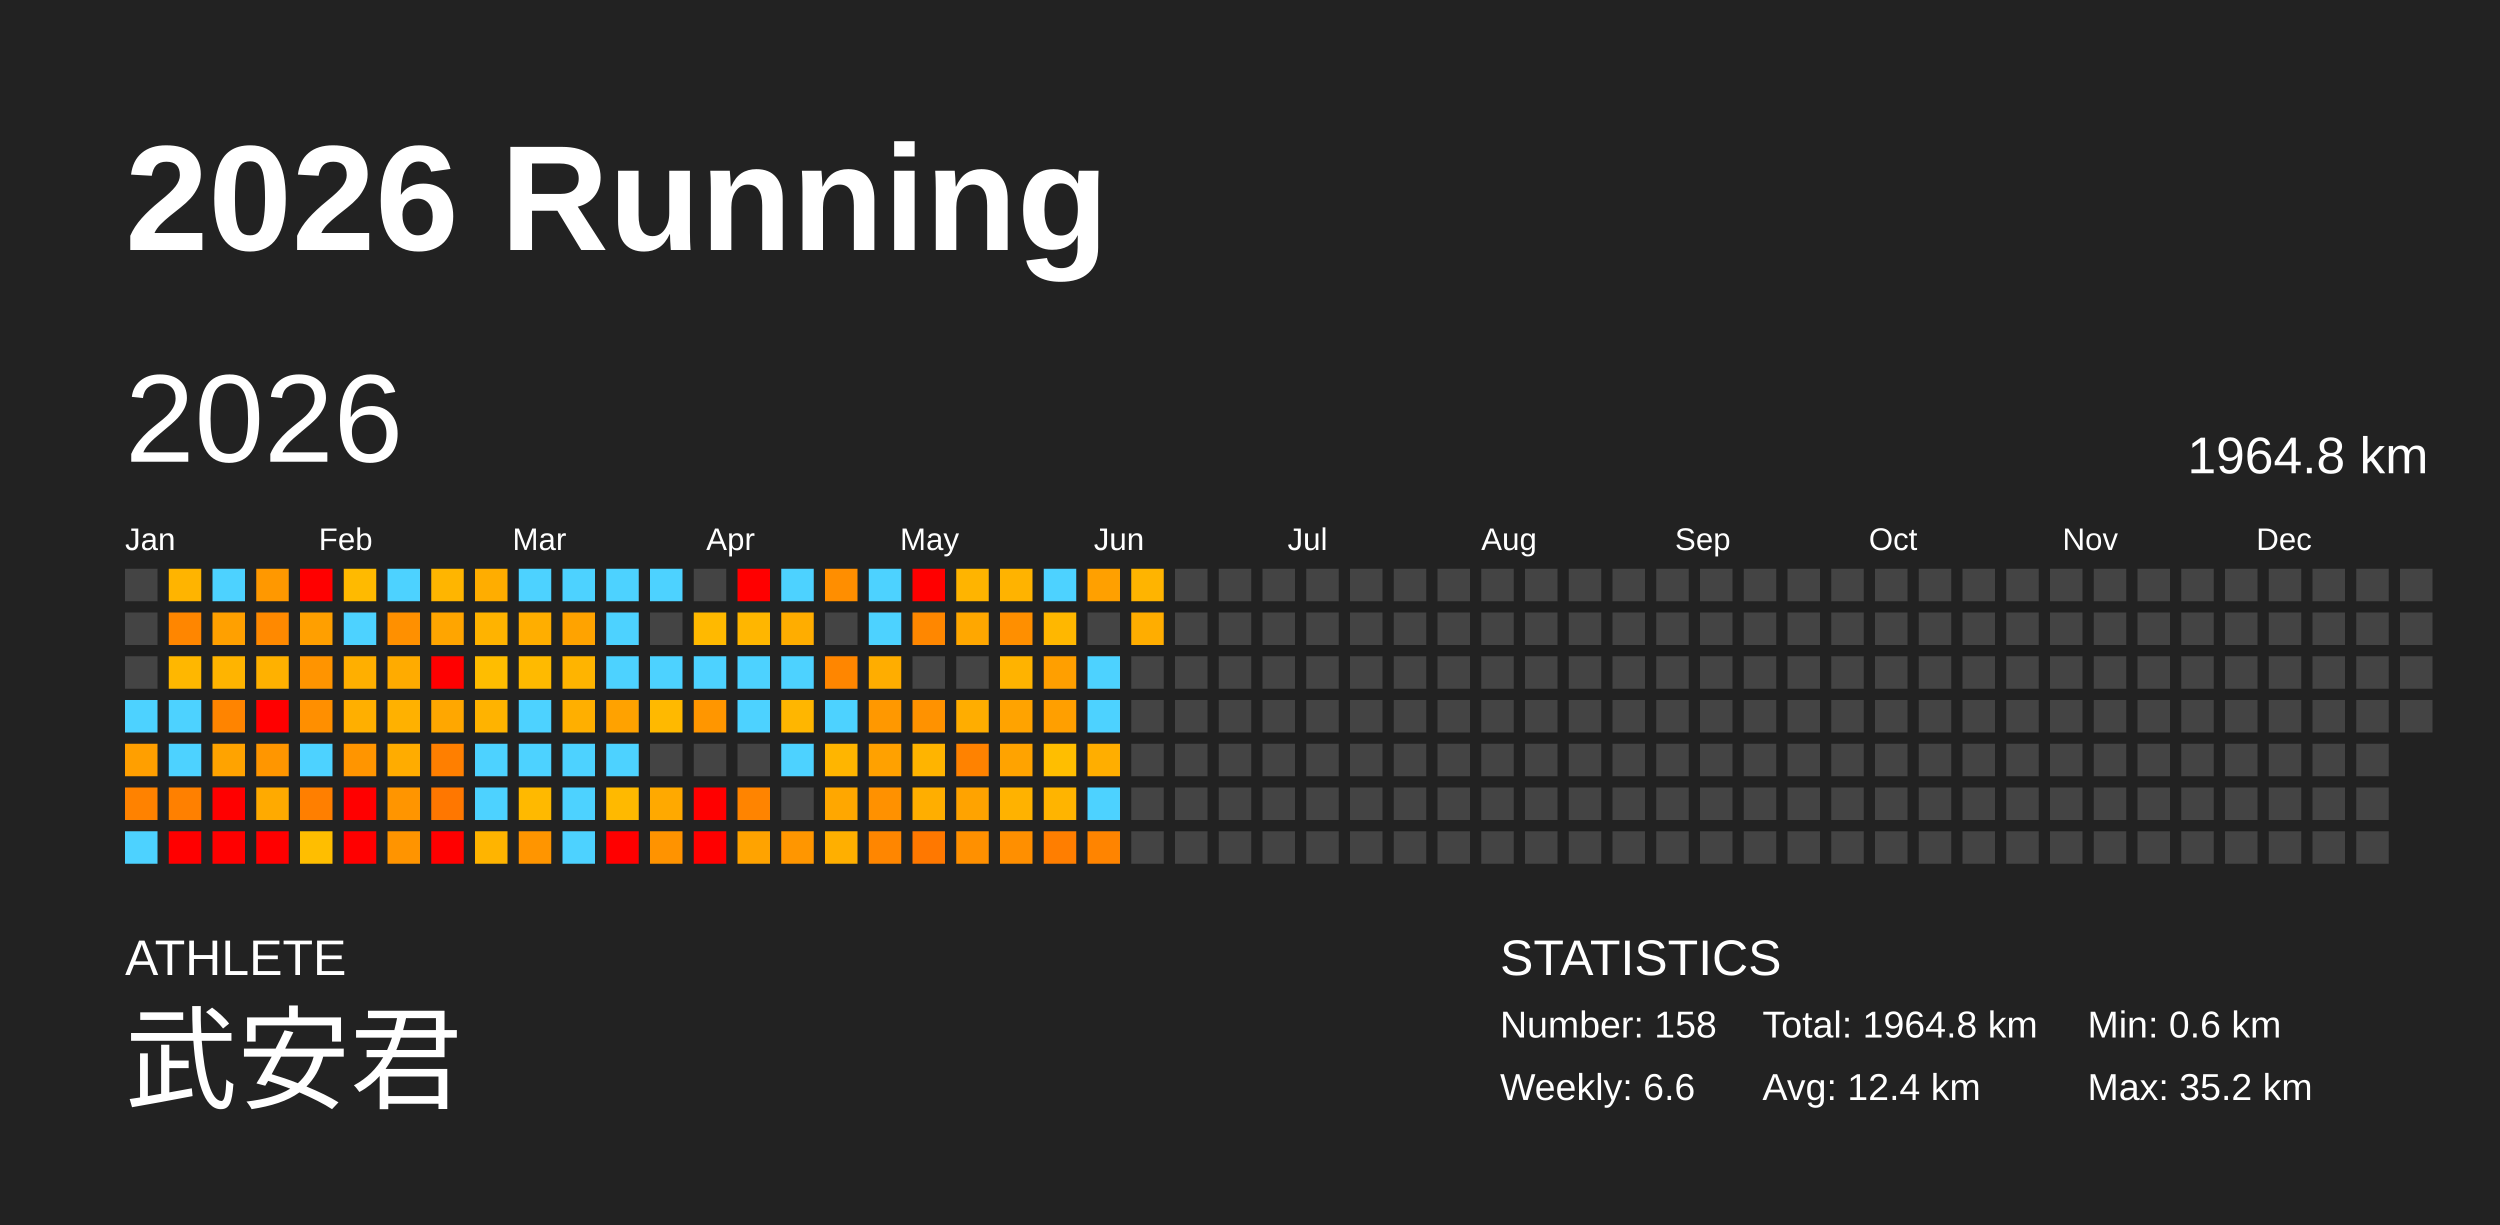
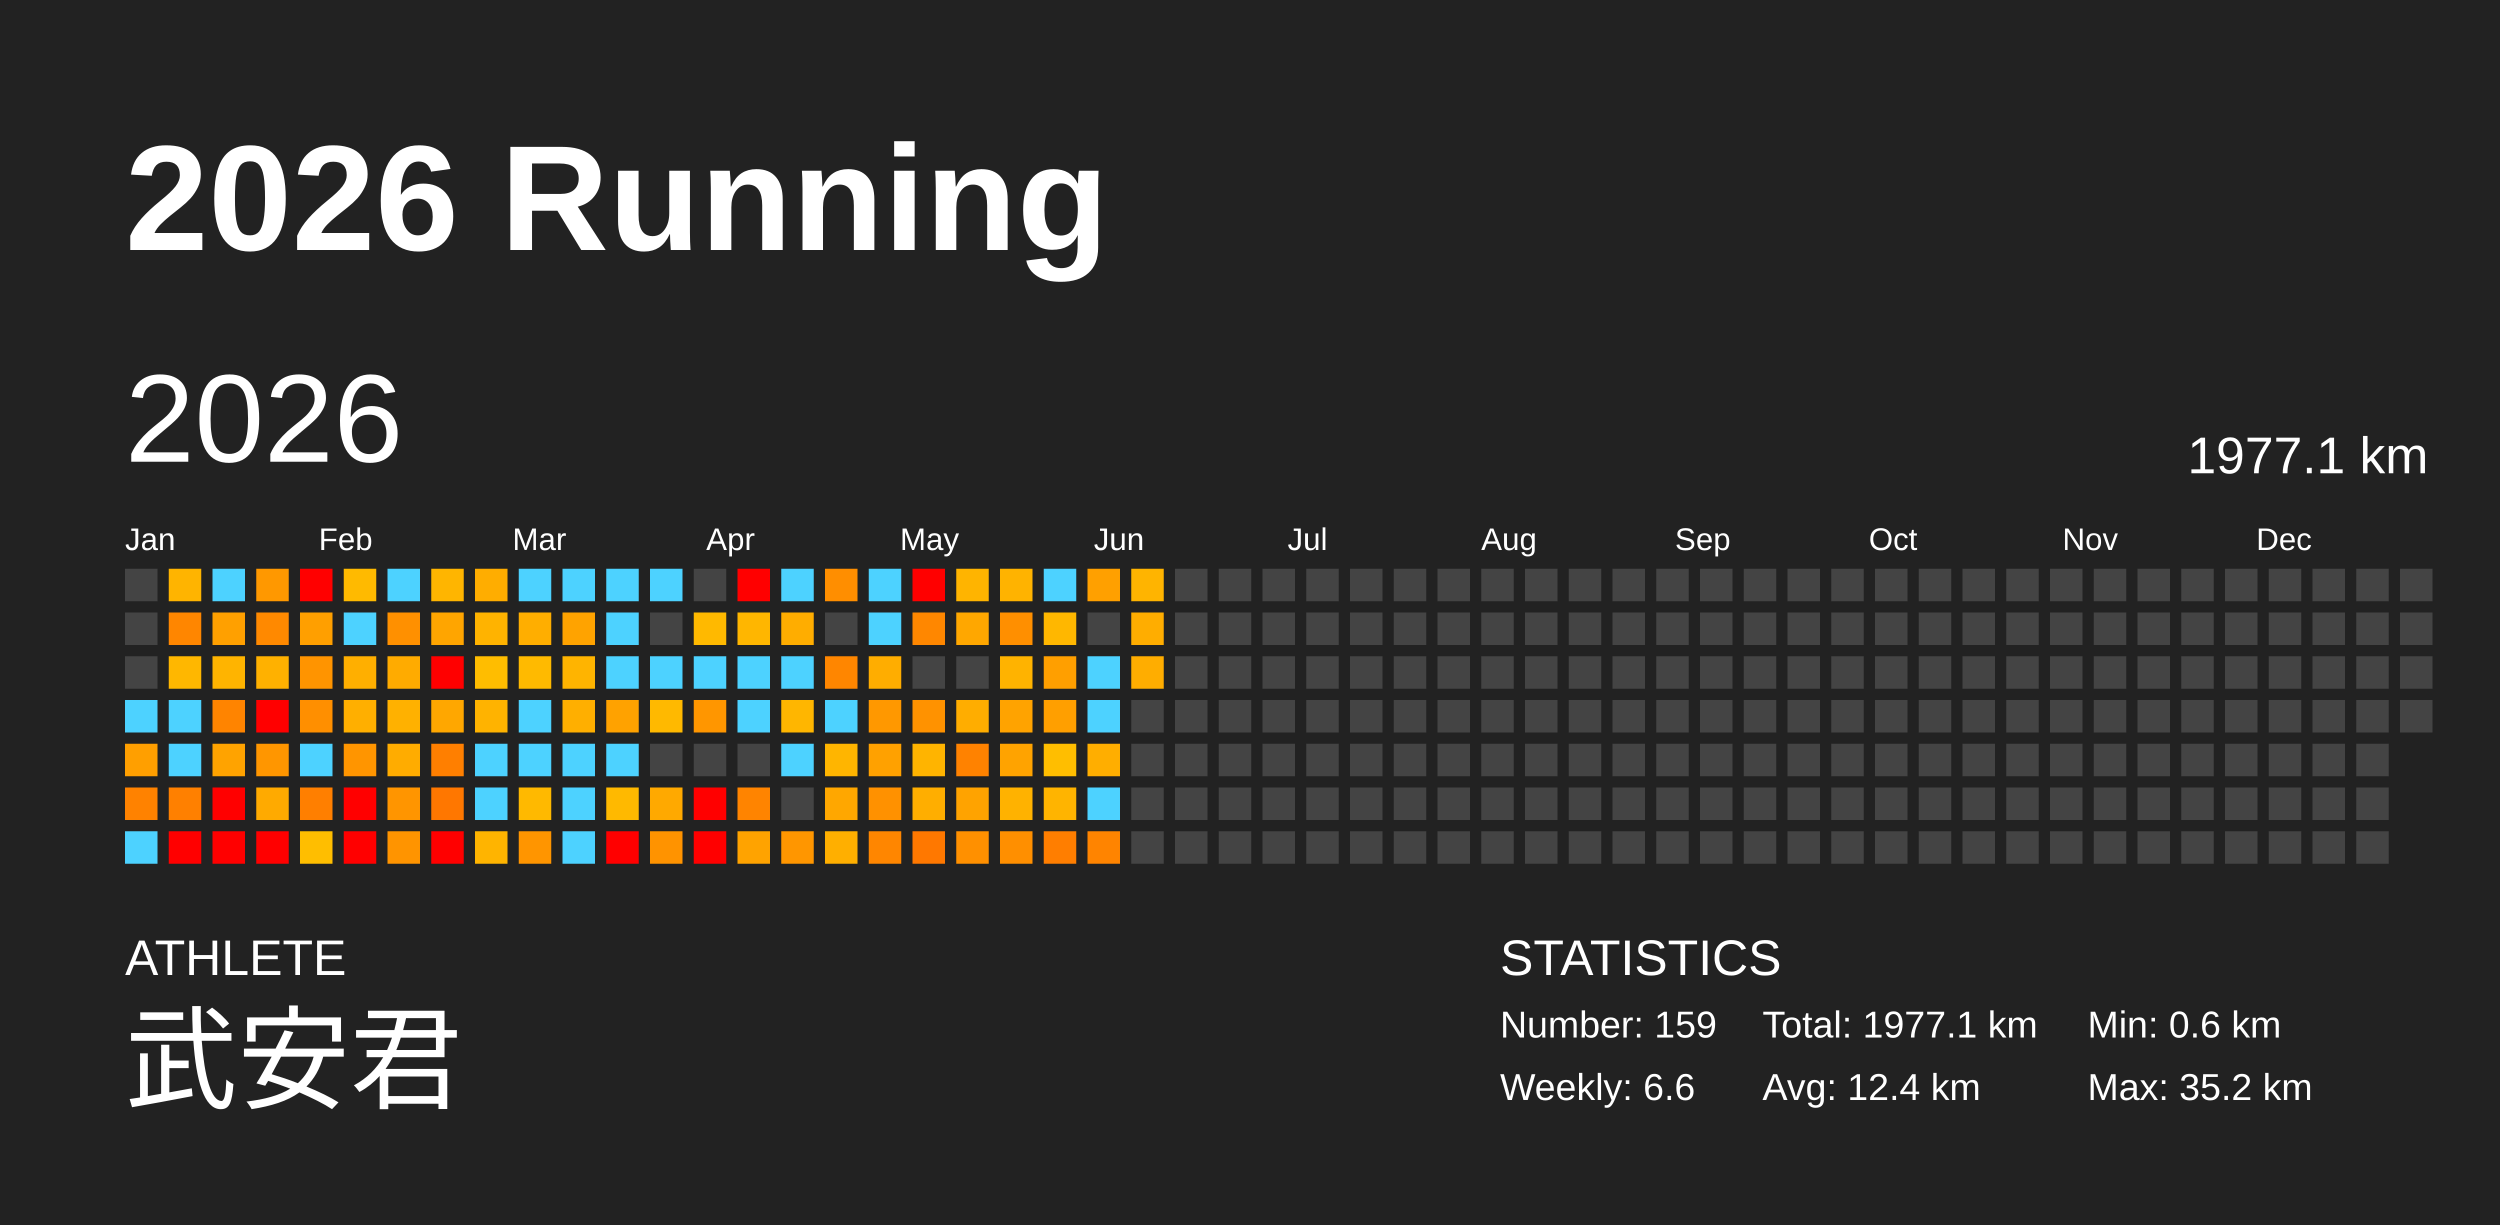
<svg xmlns="http://www.w3.org/2000/svg" baseProfile="full" height="98mm" version="1.1" viewBox="0,0,200,98" width="200mm">
  <defs />
  <rect fill="#222222" height="98" width="200" x="0" y="0" />
  <text fill="#FFFFFF" style="font-size:12px; font-family:Arial; font-weight:bold;" x="10" y="20">2026 Running</text>
  <text fill="#FFFFFF" style="font-size:4px; font-family:Arial" x="10" y="78">ATHLETE</text>
  <text fill="#FFFFFF" style="font-size:9px; font-family:Arial" x="10" y="88">武安君</text>
  <text fill="#FFFFFF" style="font-size:4px; font-family:Arial" x="120" y="78">STATISTICS</text>
-   <text fill="#FFFFFF" style="font-size:3px; font-family:Arial" x="120" y="83">Number: 158</text>
+   <text fill="#FFFFFF" style="font-size:3px; font-family:Arial" x="120" y="83">Number: 159</text>
  <text fill="#FFFFFF" style="font-size:3px; font-family:Arial" x="120" y="88">Weekly: 6.6</text>
-   <text fill="#FFFFFF" style="font-size:3px; font-family:Arial" x="141" y="83">Total: 1964.8 km</text>
+   <text fill="#FFFFFF" style="font-size:3px; font-family:Arial" x="141" y="83">Total: 1977.1 km</text>
  <text fill="#FFFFFF" style="font-size:3px; font-family:Arial" x="141" y="88">Avg: 12.4 km</text>
  <text fill="#FFFFFF" style="font-size:3px; font-family:Arial" x="167" y="83">Min: 0.6 km</text>
  <text fill="#FFFFFF" style="font-size:3px; font-family:Arial" x="167" y="88">Max: 35.2 km</text>
  <text dominant-baseline="hanging" fill="#FFFFFF" style="font-size:10.0px; font-family:Arial;" x="10" y="30">2026</text>
-   <text dominant-baseline="hanging" fill="#FFFFFF" style="font-size:4.125px; font-family:Arial;" x="175" y="35">1964.8 km</text>
+   <text dominant-baseline="hanging" fill="#FFFFFF" style="font-size:4.125px; font-family:Arial;" x="175" y="35">1977.1 km</text>
  <text fill="#FFFFFF" style="font-size:2.5px; font-family:Arial" x="10.0" y="44">Jan</text>
  <text fill="#FFFFFF" style="font-size:2.5px; font-family:Arial" x="25.5" y="44">Feb</text>
  <text fill="#FFFFFF" style="font-size:2.5px; font-family:Arial" x="41.0" y="44">Mar</text>
  <text fill="#FFFFFF" style="font-size:2.5px; font-family:Arial" x="56.5" y="44">Apr</text>
  <text fill="#FFFFFF" style="font-size:2.5px; font-family:Arial" x="72.0" y="44">May</text>
  <text fill="#FFFFFF" style="font-size:2.5px; font-family:Arial" x="87.5" y="44">Jun</text>
  <text fill="#FFFFFF" style="font-size:2.5px; font-family:Arial" x="103.0" y="44">Jul</text>
  <text fill="#FFFFFF" style="font-size:2.5px; font-family:Arial" x="118.5" y="44">Aug</text>
  <text fill="#FFFFFF" style="font-size:2.5px; font-family:Arial" x="134.0" y="44">Sep</text>
  <text fill="#FFFFFF" style="font-size:2.5px; font-family:Arial" x="149.5" y="44">Oct</text>
  <text fill="#FFFFFF" style="font-size:2.5px; font-family:Arial" x="165.0" y="44">Nov</text>
  <text fill="#FFFFFF" style="font-size:2.5px; font-family:Arial" x="180.5" y="44">Dec</text>
  <rect fill="#444444" height="2.6" width="2.6" x="10.0" y="45.5" />
  <rect fill="#444444" height="2.6" width="2.6" x="10.0" y="49.0" />
  <rect fill="#444444" height="2.6" width="2.6" x="10.0" y="52.5" />
  <rect fill="#4dd2ff" height="2.6" width="2.6" x="10.0" y="56.0" />
  <rect fill="#ff9f00" height="2.6" width="2.6" x="10.0" y="59.5" />
  <rect fill="#ff8200" height="2.6" width="2.6" x="10.0" y="63.0" />
  <rect fill="#4dd2ff" height="2.6" width="2.6" x="10.0" y="66.5" />
  <rect fill="#ffb400" height="2.6" width="2.6" x="13.5" y="45.5" />
  <rect fill="#ff8600" height="2.6" width="2.6" x="13.5" y="49.0" />
  <rect fill="#ffb700" height="2.6" width="2.6" x="13.5" y="52.5" />
  <rect fill="#4dd2ff" height="2.6" width="2.6" x="13.5" y="56.0" />
  <rect fill="#4dd2ff" height="2.6" width="2.6" x="13.5" y="59.5" />
  <rect fill="#ff8000" height="2.6" width="2.6" x="13.5" y="63.0" />
  <rect fill="red" height="2.6" width="2.6" x="13.5" y="66.5" />
  <rect fill="#4dd2ff" height="2.6" width="2.6" x="17.0" y="45.5" />
  <rect fill="#ffa000" height="2.6" width="2.6" x="17.0" y="49.0" />
  <rect fill="#ffb400" height="2.6" width="2.6" x="17.0" y="52.5" />
  <rect fill="#ff8400" height="2.6" width="2.6" x="17.0" y="56.0" />
  <rect fill="#ffa300" height="2.6" width="2.6" x="17.0" y="59.5" />
  <rect fill="red" height="2.6" width="2.6" x="17.0" y="63.0" />
  <rect fill="red" height="2.6" width="2.6" x="17.0" y="66.5" />
  <rect fill="#ff9800" height="2.6" width="2.6" x="20.5" y="45.5" />
  <rect fill="#ff8900" height="2.6" width="2.6" x="20.5" y="49.0" />
  <rect fill="#ffb100" height="2.6" width="2.6" x="20.5" y="52.5" />
  <rect fill="red" height="2.6" width="2.6" x="20.5" y="56.0" />
  <rect fill="#ff9600" height="2.6" width="2.6" x="20.5" y="59.5" />
  <rect fill="#ffaa00" height="2.6" width="2.6" x="20.5" y="63.0" />
  <rect fill="red" height="2.6" width="2.6" x="20.5" y="66.5" />
  <rect fill="red" height="2.6" width="2.6" x="24.0" y="45.5" />
  <rect fill="#ff9f00" height="2.6" width="2.6" x="24.0" y="49.0" />
  <rect fill="#ff9400" height="2.6" width="2.6" x="24.0" y="52.5" />
  <rect fill="#ff8f00" height="2.6" width="2.6" x="24.0" y="56.0" />
  <rect fill="#4dd2ff" height="2.6" width="2.6" x="24.0" y="59.5" />
  <rect fill="#ff7f00" height="2.6" width="2.6" x="24.0" y="63.0" />
  <rect fill="#ffbe00" height="2.6" width="2.6" x="24.0" y="66.5" />
  <rect fill="#ffba00" height="2.6" width="2.6" x="27.5" y="45.5" />
  <rect fill="#4dd2ff" height="2.6" width="2.6" x="27.5" y="49.0" />
  <rect fill="#ffaf00" height="2.6" width="2.6" x="27.5" y="52.5" />
  <rect fill="#ffaf00" height="2.6" width="2.6" x="27.5" y="56.0" />
  <rect fill="#ff9500" height="2.6" width="2.6" x="27.5" y="59.5" />
  <rect fill="red" height="2.6" width="2.6" x="27.5" y="63.0" />
  <rect fill="red" height="2.6" width="2.6" x="27.5" y="66.5" />
  <rect fill="#4dd2ff" height="2.6" width="2.6" x="31.0" y="45.5" />
  <rect fill="#ff9000" height="2.6" width="2.6" x="31.0" y="49.0" />
  <rect fill="#ffab00" height="2.6" width="2.6" x="31.0" y="52.5" />
  <rect fill="#ffb100" height="2.6" width="2.6" x="31.0" y="56.0" />
  <rect fill="#ffac00" height="2.6" width="2.6" x="31.0" y="59.5" />
  <rect fill="#ff9500" height="2.6" width="2.6" x="31.0" y="63.0" />
  <rect fill="#ff9400" height="2.6" width="2.6" x="31.0" y="66.5" />
  <rect fill="#ffb500" height="2.6" width="2.6" x="34.5" y="45.5" />
  <rect fill="#ffa500" height="2.6" width="2.6" x="34.5" y="49.0" />
  <rect fill="red" height="2.6" width="2.6" x="34.5" y="52.5" />
  <rect fill="#ffa700" height="2.6" width="2.6" x="34.5" y="56.0" />
  <rect fill="#ff7f00" height="2.6" width="2.6" x="34.5" y="59.5" />
  <rect fill="#ff7700" height="2.6" width="2.6" x="34.5" y="63.0" />
  <rect fill="red" height="2.6" width="2.6" x="34.5" y="66.5" />
  <rect fill="#ffad00" height="2.6" width="2.6" x="38.0" y="45.5" />
  <rect fill="#ffb300" height="2.6" width="2.6" x="38.0" y="49.0" />
  <rect fill="#ffbd00" height="2.6" width="2.6" x="38.0" y="52.5" />
  <rect fill="#ffb300" height="2.6" width="2.6" x="38.0" y="56.0" />
  <rect fill="#4dd2ff" height="2.6" width="2.6" x="38.0" y="59.5" />
  <rect fill="#4dd2ff" height="2.6" width="2.6" x="38.0" y="63.0" />
  <rect fill="#ffb400" height="2.6" width="2.6" x="38.0" y="66.5" />
  <rect fill="#4dd2ff" height="2.6" width="2.6" x="41.5" y="45.5" />
  <rect fill="#ffae00" height="2.6" width="2.6" x="41.5" y="49.0" />
  <rect fill="#ffba00" height="2.6" width="2.6" x="41.5" y="52.5" />
  <rect fill="#4dd2ff" height="2.6" width="2.6" x="41.5" y="56.0" />
  <rect fill="#4dd2ff" height="2.6" width="2.6" x="41.5" y="59.5" />
  <rect fill="#ffb900" height="2.6" width="2.6" x="41.5" y="63.0" />
  <rect fill="#ff9500" height="2.6" width="2.6" x="41.5" y="66.5" />
  <rect fill="#4dd2ff" height="2.6" width="2.6" x="45.0" y="45.5" />
  <rect fill="#ffa300" height="2.6" width="2.6" x="45.0" y="49.0" />
  <rect fill="#ffb400" height="2.6" width="2.6" x="45.0" y="52.5" />
  <rect fill="#ffaf00" height="2.6" width="2.6" x="45.0" y="56.0" />
  <rect fill="#4dd2ff" height="2.6" width="2.6" x="45.0" y="59.5" />
  <rect fill="#4dd2ff" height="2.6" width="2.6" x="45.0" y="63.0" />
  <rect fill="#4dd2ff" height="2.6" width="2.6" x="45.0" y="66.5" />
  <rect fill="#4dd2ff" height="2.6" width="2.6" x="48.5" y="45.5" />
  <rect fill="#4dd2ff" height="2.6" width="2.6" x="48.5" y="49.0" />
  <rect fill="#4dd2ff" height="2.6" width="2.6" x="48.5" y="52.5" />
  <rect fill="#ffa200" height="2.6" width="2.6" x="48.5" y="56.0" />
  <rect fill="#4dd2ff" height="2.6" width="2.6" x="48.5" y="59.5" />
  <rect fill="#ffb900" height="2.6" width="2.6" x="48.5" y="63.0" />
  <rect fill="red" height="2.6" width="2.6" x="48.5" y="66.5" />
  <rect fill="#4dd2ff" height="2.6" width="2.6" x="52.0" y="45.5" />
  <rect fill="#444444" height="2.6" width="2.6" x="52.0" y="49.0" />
  <rect fill="#4dd2ff" height="2.6" width="2.6" x="52.0" y="52.5" />
  <rect fill="#ffb900" height="2.6" width="2.6" x="52.0" y="56.0" />
  <rect fill="#444444" height="2.6" width="2.6" x="52.0" y="59.5" />
  <rect fill="#ffa900" height="2.6" width="2.6" x="52.0" y="63.0" />
  <rect fill="#ff9300" height="2.6" width="2.6" x="52.0" y="66.5" />
  <rect fill="#444444" height="2.6" width="2.6" x="55.5" y="45.5" />
  <rect fill="#ffb900" height="2.6" width="2.6" x="55.5" y="49.0" />
  <rect fill="#4dd2ff" height="2.6" width="2.6" x="55.5" y="52.5" />
  <rect fill="#ff9600" height="2.6" width="2.6" x="55.5" y="56.0" />
  <rect fill="#444444" height="2.6" width="2.6" x="55.5" y="59.5" />
  <rect fill="red" height="2.6" width="2.6" x="55.5" y="63.0" />
  <rect fill="red" height="2.6" width="2.6" x="55.5" y="66.5" />
  <rect fill="red" height="2.6" width="2.6" x="59.0" y="45.5" />
  <rect fill="#ffb600" height="2.6" width="2.6" x="59.0" y="49.0" />
  <rect fill="#4dd2ff" height="2.6" width="2.6" x="59.0" y="52.5" />
  <rect fill="#4dd2ff" height="2.6" width="2.6" x="59.0" y="56.0" />
  <rect fill="#444444" height="2.6" width="2.6" x="59.0" y="59.5" />
  <rect fill="#ff8400" height="2.6" width="2.6" x="59.0" y="63.0" />
  <rect fill="#ffa300" height="2.6" width="2.6" x="59.0" y="66.5" />
  <rect fill="#4dd2ff" height="2.6" width="2.6" x="62.5" y="45.5" />
  <rect fill="#ffad00" height="2.6" width="2.6" x="62.5" y="49.0" />
  <rect fill="#4dd2ff" height="2.6" width="2.6" x="62.5" y="52.5" />
  <rect fill="#ffb600" height="2.6" width="2.6" x="62.5" y="56.0" />
  <rect fill="#4dd2ff" height="2.6" width="2.6" x="62.5" y="59.5" />
  <rect fill="#444444" height="2.6" width="2.6" x="62.5" y="63.0" />
  <rect fill="#ff9600" height="2.6" width="2.6" x="62.5" y="66.5" />
  <rect fill="#ff8e00" height="2.6" width="2.6" x="66.0" y="45.5" />
  <rect fill="#444444" height="2.6" width="2.6" x="66.0" y="49.0" />
  <rect fill="#ff8600" height="2.6" width="2.6" x="66.0" y="52.5" />
  <rect fill="#4dd2ff" height="2.6" width="2.6" x="66.0" y="56.0" />
  <rect fill="#ffb500" height="2.6" width="2.6" x="66.0" y="59.5" />
  <rect fill="#ffa700" height="2.6" width="2.6" x="66.0" y="63.0" />
  <rect fill="#ffaf00" height="2.6" width="2.6" x="66.0" y="66.5" />
  <rect fill="#4dd2ff" height="2.6" width="2.6" x="69.5" y="45.5" />
  <rect fill="#4dd2ff" height="2.6" width="2.6" x="69.5" y="49.0" />
  <rect fill="#ffad00" height="2.6" width="2.6" x="69.5" y="52.5" />
  <rect fill="#ff9800" height="2.6" width="2.6" x="69.5" y="56.0" />
  <rect fill="#ffa100" height="2.6" width="2.6" x="69.5" y="59.5" />
  <rect fill="#ff9100" height="2.6" width="2.6" x="69.5" y="63.0" />
  <rect fill="#ff8600" height="2.6" width="2.6" x="69.5" y="66.5" />
  <rect fill="red" height="2.6" width="2.6" x="73.0" y="45.5" />
  <rect fill="#ff8700" height="2.6" width="2.6" x="73.0" y="49.0" />
  <rect fill="#444444" height="2.6" width="2.6" x="73.0" y="52.5" />
  <rect fill="#ff9200" height="2.6" width="2.6" x="73.0" y="56.0" />
  <rect fill="#ffb400" height="2.6" width="2.6" x="73.0" y="59.5" />
  <rect fill="#ffae00" height="2.6" width="2.6" x="73.0" y="63.0" />
  <rect fill="#ff7800" height="2.6" width="2.6" x="73.0" y="66.5" />
  <rect fill="#ffb400" height="2.6" width="2.6" x="76.5" y="45.5" />
  <rect fill="#ffa700" height="2.6" width="2.6" x="76.5" y="49.0" />
  <rect fill="#444444" height="2.6" width="2.6" x="76.5" y="52.5" />
  <rect fill="#ffad00" height="2.6" width="2.6" x="76.5" y="56.0" />
  <rect fill="#ff8200" height="2.6" width="2.6" x="76.5" y="59.5" />
  <rect fill="#ffa300" height="2.6" width="2.6" x="76.5" y="63.0" />
  <rect fill="#ff9000" height="2.6" width="2.6" x="76.5" y="66.5" />
  <rect fill="#ffb300" height="2.6" width="2.6" x="80.0" y="45.5" />
  <rect fill="#ff8f00" height="2.6" width="2.6" x="80.0" y="49.0" />
  <rect fill="#ffb300" height="2.6" width="2.6" x="80.0" y="52.5" />
  <rect fill="#ffa300" height="2.6" width="2.6" x="80.0" y="56.0" />
  <rect fill="#ffa300" height="2.6" width="2.6" x="80.0" y="59.5" />
  <rect fill="#ffb200" height="2.6" width="2.6" x="80.0" y="63.0" />
  <rect fill="#ff8f00" height="2.6" width="2.6" x="80.0" y="66.5" />
  <rect fill="#4dd2ff" height="2.6" width="2.6" x="83.5" y="45.5" />
  <rect fill="#ffb700" height="2.6" width="2.6" x="83.5" y="49.0" />
  <rect fill="#ff9f00" height="2.6" width="2.6" x="83.5" y="52.5" />
  <rect fill="#ff9f00" height="2.6" width="2.6" x="83.5" y="56.0" />
  <rect fill="#ffbe00" height="2.6" width="2.6" x="83.5" y="59.5" />
  <rect fill="#ffb400" height="2.6" width="2.6" x="83.5" y="63.0" />
  <rect fill="#ff7e00" height="2.6" width="2.6" x="83.5" y="66.5" />
  <rect fill="#ffa000" height="2.6" width="2.6" x="87.0" y="45.5" />
  <rect fill="#444444" height="2.6" width="2.6" x="87.0" y="49.0" />
  <rect fill="#4dd2ff" height="2.6" width="2.6" x="87.0" y="52.5" />
  <rect fill="#4dd2ff" height="2.6" width="2.6" x="87.0" y="56.0" />
  <rect fill="#ffae00" height="2.6" width="2.6" x="87.0" y="59.5" />
  <rect fill="#4dd2ff" height="2.6" width="2.6" x="87.0" y="63.0" />
  <rect fill="#ff8400" height="2.6" width="2.6" x="87.0" y="66.5" />
  <rect fill="#ffb400" height="2.6" width="2.6" x="90.5" y="45.5" />
  <rect fill="#ffad00" height="2.6" width="2.6" x="90.5" y="49.0" />
-   <rect fill="#444444" height="2.6" width="2.6" x="90.5" y="52.5" />
+   <rect fill="#ffad00" height="2.6" width="2.6" x="90.5" y="52.5" />
  <rect fill="#444444" height="2.6" width="2.6" x="90.5" y="56.0" />
  <rect fill="#444444" height="2.6" width="2.6" x="90.5" y="59.5" />
  <rect fill="#444444" height="2.6" width="2.6" x="90.5" y="63.0" />
  <rect fill="#444444" height="2.6" width="2.6" x="90.5" y="66.5" />
  <rect fill="#444444" height="2.6" width="2.6" x="94.0" y="45.5" />
  <rect fill="#444444" height="2.6" width="2.6" x="94.0" y="49.0" />
  <rect fill="#444444" height="2.6" width="2.6" x="94.0" y="52.5" />
  <rect fill="#444444" height="2.6" width="2.6" x="94.0" y="56.0" />
  <rect fill="#444444" height="2.6" width="2.6" x="94.0" y="59.5" />
  <rect fill="#444444" height="2.6" width="2.6" x="94.0" y="63.0" />
  <rect fill="#444444" height="2.6" width="2.6" x="94.0" y="66.5" />
  <rect fill="#444444" height="2.6" width="2.6" x="97.5" y="45.5" />
  <rect fill="#444444" height="2.6" width="2.6" x="97.5" y="49.0" />
  <rect fill="#444444" height="2.6" width="2.6" x="97.5" y="52.5" />
  <rect fill="#444444" height="2.6" width="2.6" x="97.5" y="56.0" />
  <rect fill="#444444" height="2.6" width="2.6" x="97.5" y="59.5" />
  <rect fill="#444444" height="2.6" width="2.6" x="97.5" y="63.0" />
  <rect fill="#444444" height="2.6" width="2.6" x="97.5" y="66.5" />
  <rect fill="#444444" height="2.6" width="2.6" x="101.0" y="45.5" />
  <rect fill="#444444" height="2.6" width="2.6" x="101.0" y="49.0" />
  <rect fill="#444444" height="2.6" width="2.6" x="101.0" y="52.5" />
  <rect fill="#444444" height="2.6" width="2.6" x="101.0" y="56.0" />
  <rect fill="#444444" height="2.6" width="2.6" x="101.0" y="59.5" />
  <rect fill="#444444" height="2.6" width="2.6" x="101.0" y="63.0" />
  <rect fill="#444444" height="2.6" width="2.6" x="101.0" y="66.5" />
  <rect fill="#444444" height="2.6" width="2.6" x="104.5" y="45.5" />
  <rect fill="#444444" height="2.6" width="2.6" x="104.5" y="49.0" />
  <rect fill="#444444" height="2.6" width="2.6" x="104.5" y="52.5" />
  <rect fill="#444444" height="2.6" width="2.6" x="104.5" y="56.0" />
  <rect fill="#444444" height="2.6" width="2.6" x="104.5" y="59.5" />
  <rect fill="#444444" height="2.6" width="2.6" x="104.5" y="63.0" />
  <rect fill="#444444" height="2.6" width="2.6" x="104.5" y="66.5" />
  <rect fill="#444444" height="2.6" width="2.6" x="108.0" y="45.5" />
  <rect fill="#444444" height="2.6" width="2.6" x="108.0" y="49.0" />
  <rect fill="#444444" height="2.6" width="2.6" x="108.0" y="52.5" />
  <rect fill="#444444" height="2.6" width="2.6" x="108.0" y="56.0" />
  <rect fill="#444444" height="2.6" width="2.6" x="108.0" y="59.5" />
  <rect fill="#444444" height="2.6" width="2.6" x="108.0" y="63.0" />
  <rect fill="#444444" height="2.6" width="2.6" x="108.0" y="66.5" />
  <rect fill="#444444" height="2.6" width="2.6" x="111.5" y="45.5" />
  <rect fill="#444444" height="2.6" width="2.6" x="111.5" y="49.0" />
  <rect fill="#444444" height="2.6" width="2.6" x="111.5" y="52.5" />
  <rect fill="#444444" height="2.6" width="2.6" x="111.5" y="56.0" />
  <rect fill="#444444" height="2.6" width="2.6" x="111.5" y="59.5" />
  <rect fill="#444444" height="2.6" width="2.6" x="111.5" y="63.0" />
  <rect fill="#444444" height="2.6" width="2.6" x="111.5" y="66.5" />
  <rect fill="#444444" height="2.6" width="2.6" x="115.0" y="45.5" />
  <rect fill="#444444" height="2.6" width="2.6" x="115.0" y="49.0" />
  <rect fill="#444444" height="2.6" width="2.6" x="115.0" y="52.5" />
  <rect fill="#444444" height="2.6" width="2.6" x="115.0" y="56.0" />
  <rect fill="#444444" height="2.6" width="2.6" x="115.0" y="59.5" />
  <rect fill="#444444" height="2.6" width="2.6" x="115.0" y="63.0" />
  <rect fill="#444444" height="2.6" width="2.6" x="115.0" y="66.5" />
  <rect fill="#444444" height="2.6" width="2.6" x="118.5" y="45.5" />
  <rect fill="#444444" height="2.6" width="2.6" x="118.5" y="49.0" />
  <rect fill="#444444" height="2.6" width="2.6" x="118.5" y="52.5" />
  <rect fill="#444444" height="2.6" width="2.6" x="118.5" y="56.0" />
  <rect fill="#444444" height="2.6" width="2.6" x="118.5" y="59.5" />
  <rect fill="#444444" height="2.6" width="2.6" x="118.5" y="63.0" />
  <rect fill="#444444" height="2.6" width="2.6" x="118.5" y="66.5" />
  <rect fill="#444444" height="2.6" width="2.6" x="122.0" y="45.5" />
  <rect fill="#444444" height="2.6" width="2.6" x="122.0" y="49.0" />
  <rect fill="#444444" height="2.6" width="2.6" x="122.0" y="52.5" />
  <rect fill="#444444" height="2.6" width="2.6" x="122.0" y="56.0" />
  <rect fill="#444444" height="2.6" width="2.6" x="122.0" y="59.5" />
  <rect fill="#444444" height="2.6" width="2.6" x="122.0" y="63.0" />
  <rect fill="#444444" height="2.6" width="2.6" x="122.0" y="66.5" />
  <rect fill="#444444" height="2.6" width="2.6" x="125.5" y="45.5" />
  <rect fill="#444444" height="2.6" width="2.6" x="125.5" y="49.0" />
  <rect fill="#444444" height="2.6" width="2.6" x="125.5" y="52.5" />
  <rect fill="#444444" height="2.6" width="2.6" x="125.5" y="56.0" />
  <rect fill="#444444" height="2.6" width="2.6" x="125.5" y="59.5" />
  <rect fill="#444444" height="2.6" width="2.6" x="125.5" y="63.0" />
  <rect fill="#444444" height="2.6" width="2.6" x="125.5" y="66.5" />
  <rect fill="#444444" height="2.6" width="2.6" x="129.0" y="45.5" />
  <rect fill="#444444" height="2.6" width="2.6" x="129.0" y="49.0" />
  <rect fill="#444444" height="2.6" width="2.6" x="129.0" y="52.5" />
  <rect fill="#444444" height="2.6" width="2.6" x="129.0" y="56.0" />
  <rect fill="#444444" height="2.6" width="2.6" x="129.0" y="59.5" />
  <rect fill="#444444" height="2.6" width="2.6" x="129.0" y="63.0" />
  <rect fill="#444444" height="2.6" width="2.6" x="129.0" y="66.5" />
  <rect fill="#444444" height="2.6" width="2.6" x="132.5" y="45.5" />
  <rect fill="#444444" height="2.6" width="2.6" x="132.5" y="49.0" />
  <rect fill="#444444" height="2.6" width="2.6" x="132.5" y="52.5" />
  <rect fill="#444444" height="2.6" width="2.6" x="132.5" y="56.0" />
  <rect fill="#444444" height="2.6" width="2.6" x="132.5" y="59.5" />
  <rect fill="#444444" height="2.6" width="2.6" x="132.5" y="63.0" />
  <rect fill="#444444" height="2.6" width="2.6" x="132.5" y="66.5" />
  <rect fill="#444444" height="2.6" width="2.6" x="136.0" y="45.5" />
  <rect fill="#444444" height="2.6" width="2.6" x="136.0" y="49.0" />
  <rect fill="#444444" height="2.6" width="2.6" x="136.0" y="52.5" />
  <rect fill="#444444" height="2.6" width="2.6" x="136.0" y="56.0" />
  <rect fill="#444444" height="2.6" width="2.6" x="136.0" y="59.5" />
  <rect fill="#444444" height="2.6" width="2.6" x="136.0" y="63.0" />
  <rect fill="#444444" height="2.6" width="2.6" x="136.0" y="66.5" />
  <rect fill="#444444" height="2.6" width="2.6" x="139.5" y="45.5" />
  <rect fill="#444444" height="2.6" width="2.6" x="139.5" y="49.0" />
  <rect fill="#444444" height="2.6" width="2.6" x="139.5" y="52.5" />
  <rect fill="#444444" height="2.6" width="2.6" x="139.5" y="56.0" />
  <rect fill="#444444" height="2.6" width="2.6" x="139.5" y="59.5" />
  <rect fill="#444444" height="2.6" width="2.6" x="139.5" y="63.0" />
  <rect fill="#444444" height="2.6" width="2.6" x="139.5" y="66.5" />
  <rect fill="#444444" height="2.6" width="2.6" x="143.0" y="45.5" />
  <rect fill="#444444" height="2.6" width="2.6" x="143.0" y="49.0" />
  <rect fill="#444444" height="2.6" width="2.6" x="143.0" y="52.5" />
  <rect fill="#444444" height="2.6" width="2.6" x="143.0" y="56.0" />
  <rect fill="#444444" height="2.6" width="2.6" x="143.0" y="59.5" />
  <rect fill="#444444" height="2.6" width="2.6" x="143.0" y="63.0" />
  <rect fill="#444444" height="2.6" width="2.6" x="143.0" y="66.5" />
  <rect fill="#444444" height="2.6" width="2.6" x="146.5" y="45.5" />
  <rect fill="#444444" height="2.6" width="2.6" x="146.5" y="49.0" />
  <rect fill="#444444" height="2.6" width="2.6" x="146.5" y="52.5" />
  <rect fill="#444444" height="2.6" width="2.6" x="146.5" y="56.0" />
  <rect fill="#444444" height="2.6" width="2.6" x="146.5" y="59.5" />
  <rect fill="#444444" height="2.6" width="2.6" x="146.5" y="63.0" />
  <rect fill="#444444" height="2.6" width="2.6" x="146.5" y="66.5" />
  <rect fill="#444444" height="2.6" width="2.6" x="150.0" y="45.5" />
  <rect fill="#444444" height="2.6" width="2.6" x="150.0" y="49.0" />
  <rect fill="#444444" height="2.6" width="2.6" x="150.0" y="52.5" />
  <rect fill="#444444" height="2.6" width="2.6" x="150.0" y="56.0" />
  <rect fill="#444444" height="2.6" width="2.6" x="150.0" y="59.5" />
  <rect fill="#444444" height="2.6" width="2.6" x="150.0" y="63.0" />
  <rect fill="#444444" height="2.6" width="2.6" x="150.0" y="66.5" />
  <rect fill="#444444" height="2.6" width="2.6" x="153.5" y="45.5" />
  <rect fill="#444444" height="2.6" width="2.6" x="153.5" y="49.0" />
  <rect fill="#444444" height="2.6" width="2.6" x="153.5" y="52.5" />
  <rect fill="#444444" height="2.6" width="2.6" x="153.5" y="56.0" />
  <rect fill="#444444" height="2.6" width="2.6" x="153.5" y="59.5" />
  <rect fill="#444444" height="2.6" width="2.6" x="153.5" y="63.0" />
  <rect fill="#444444" height="2.6" width="2.6" x="153.5" y="66.5" />
  <rect fill="#444444" height="2.6" width="2.6" x="157.0" y="45.5" />
  <rect fill="#444444" height="2.6" width="2.6" x="157.0" y="49.0" />
  <rect fill="#444444" height="2.6" width="2.6" x="157.0" y="52.5" />
  <rect fill="#444444" height="2.6" width="2.6" x="157.0" y="56.0" />
  <rect fill="#444444" height="2.6" width="2.6" x="157.0" y="59.5" />
  <rect fill="#444444" height="2.6" width="2.6" x="157.0" y="63.0" />
  <rect fill="#444444" height="2.6" width="2.6" x="157.0" y="66.5" />
  <rect fill="#444444" height="2.6" width="2.6" x="160.5" y="45.5" />
  <rect fill="#444444" height="2.6" width="2.6" x="160.5" y="49.0" />
  <rect fill="#444444" height="2.6" width="2.6" x="160.5" y="52.5" />
  <rect fill="#444444" height="2.6" width="2.6" x="160.5" y="56.0" />
  <rect fill="#444444" height="2.6" width="2.6" x="160.5" y="59.5" />
  <rect fill="#444444" height="2.6" width="2.6" x="160.5" y="63.0" />
  <rect fill="#444444" height="2.6" width="2.6" x="160.5" y="66.5" />
  <rect fill="#444444" height="2.6" width="2.6" x="164.0" y="45.5" />
  <rect fill="#444444" height="2.6" width="2.6" x="164.0" y="49.0" />
  <rect fill="#444444" height="2.6" width="2.6" x="164.0" y="52.5" />
  <rect fill="#444444" height="2.6" width="2.6" x="164.0" y="56.0" />
  <rect fill="#444444" height="2.6" width="2.6" x="164.0" y="59.5" />
  <rect fill="#444444" height="2.6" width="2.6" x="164.0" y="63.0" />
  <rect fill="#444444" height="2.6" width="2.6" x="164.0" y="66.5" />
  <rect fill="#444444" height="2.6" width="2.6" x="167.5" y="45.5" />
  <rect fill="#444444" height="2.6" width="2.6" x="167.5" y="49.0" />
  <rect fill="#444444" height="2.6" width="2.6" x="167.5" y="52.5" />
  <rect fill="#444444" height="2.6" width="2.6" x="167.5" y="56.0" />
  <rect fill="#444444" height="2.6" width="2.6" x="167.5" y="59.5" />
  <rect fill="#444444" height="2.6" width="2.6" x="167.5" y="63.0" />
  <rect fill="#444444" height="2.6" width="2.6" x="167.5" y="66.5" />
  <rect fill="#444444" height="2.6" width="2.6" x="171.0" y="45.5" />
  <rect fill="#444444" height="2.6" width="2.6" x="171.0" y="49.0" />
  <rect fill="#444444" height="2.6" width="2.6" x="171.0" y="52.5" />
  <rect fill="#444444" height="2.6" width="2.6" x="171.0" y="56.0" />
  <rect fill="#444444" height="2.6" width="2.6" x="171.0" y="59.5" />
  <rect fill="#444444" height="2.6" width="2.6" x="171.0" y="63.0" />
  <rect fill="#444444" height="2.6" width="2.6" x="171.0" y="66.5" />
  <rect fill="#444444" height="2.6" width="2.6" x="174.5" y="45.5" />
  <rect fill="#444444" height="2.6" width="2.6" x="174.5" y="49.0" />
  <rect fill="#444444" height="2.6" width="2.6" x="174.5" y="52.5" />
  <rect fill="#444444" height="2.6" width="2.6" x="174.5" y="56.0" />
  <rect fill="#444444" height="2.6" width="2.6" x="174.5" y="59.5" />
  <rect fill="#444444" height="2.6" width="2.6" x="174.5" y="63.0" />
  <rect fill="#444444" height="2.6" width="2.6" x="174.5" y="66.5" />
  <rect fill="#444444" height="2.6" width="2.6" x="178.0" y="45.5" />
  <rect fill="#444444" height="2.6" width="2.6" x="178.0" y="49.0" />
  <rect fill="#444444" height="2.6" width="2.6" x="178.0" y="52.5" />
  <rect fill="#444444" height="2.6" width="2.6" x="178.0" y="56.0" />
  <rect fill="#444444" height="2.6" width="2.6" x="178.0" y="59.5" />
  <rect fill="#444444" height="2.6" width="2.6" x="178.0" y="63.0" />
  <rect fill="#444444" height="2.6" width="2.6" x="178.0" y="66.5" />
  <rect fill="#444444" height="2.6" width="2.6" x="181.5" y="45.5" />
  <rect fill="#444444" height="2.6" width="2.6" x="181.5" y="49.0" />
  <rect fill="#444444" height="2.6" width="2.6" x="181.5" y="52.5" />
  <rect fill="#444444" height="2.6" width="2.6" x="181.5" y="56.0" />
  <rect fill="#444444" height="2.6" width="2.6" x="181.5" y="59.5" />
  <rect fill="#444444" height="2.6" width="2.6" x="181.5" y="63.0" />
  <rect fill="#444444" height="2.6" width="2.6" x="181.5" y="66.5" />
  <rect fill="#444444" height="2.6" width="2.6" x="185.0" y="45.5" />
  <rect fill="#444444" height="2.6" width="2.6" x="185.0" y="49.0" />
  <rect fill="#444444" height="2.6" width="2.6" x="185.0" y="52.5" />
  <rect fill="#444444" height="2.6" width="2.6" x="185.0" y="56.0" />
  <rect fill="#444444" height="2.6" width="2.6" x="185.0" y="59.5" />
  <rect fill="#444444" height="2.6" width="2.6" x="185.0" y="63.0" />
  <rect fill="#444444" height="2.6" width="2.6" x="185.0" y="66.5" />
  <rect fill="#444444" height="2.6" width="2.6" x="188.5" y="45.5" />
  <rect fill="#444444" height="2.6" width="2.6" x="188.5" y="49.0" />
  <rect fill="#444444" height="2.6" width="2.6" x="188.5" y="52.5" />
  <rect fill="#444444" height="2.6" width="2.6" x="188.5" y="56.0" />
  <rect fill="#444444" height="2.6" width="2.6" x="188.5" y="59.5" />
  <rect fill="#444444" height="2.6" width="2.6" x="188.5" y="63.0" />
  <rect fill="#444444" height="2.6" width="2.6" x="188.5" y="66.5" />
  <rect fill="#444444" height="2.6" width="2.6" x="192.0" y="45.5" />
  <rect fill="#444444" height="2.6" width="2.6" x="192.0" y="49.0" />
  <rect fill="#444444" height="2.6" width="2.6" x="192.0" y="52.5" />
  <rect fill="#444444" height="2.6" width="2.6" x="192.0" y="56.0" />
</svg>
